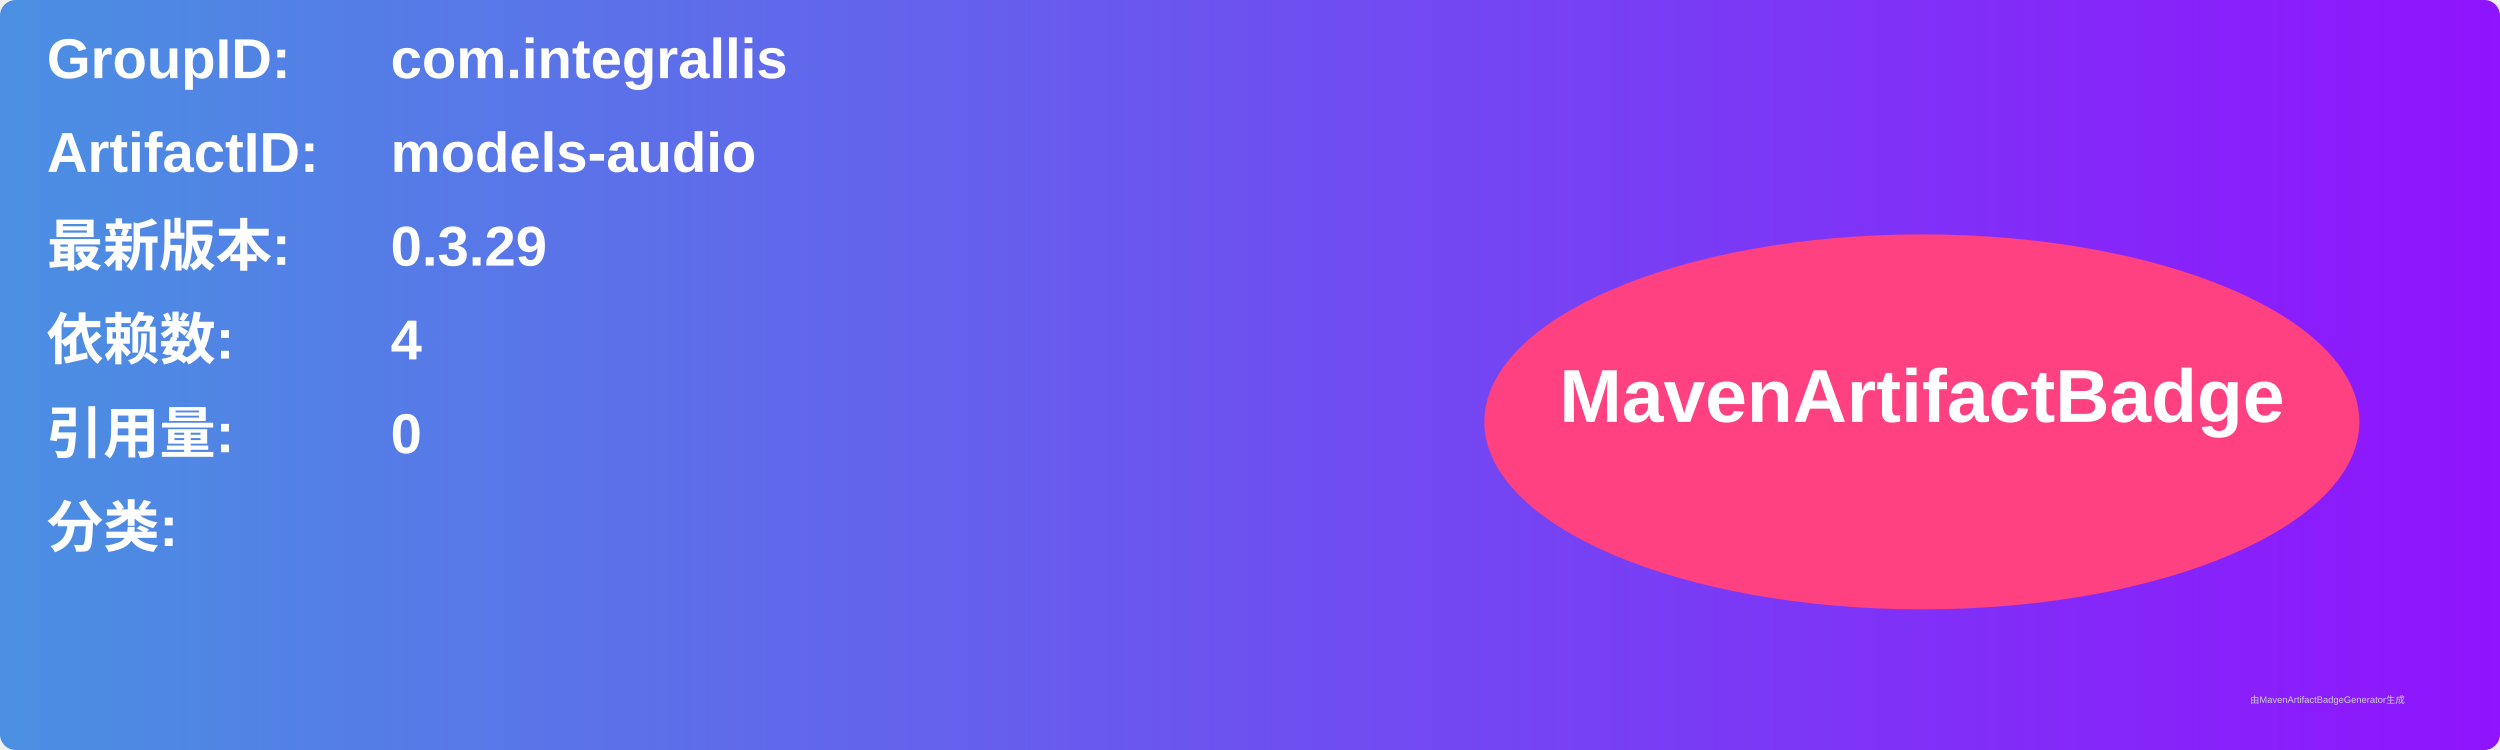
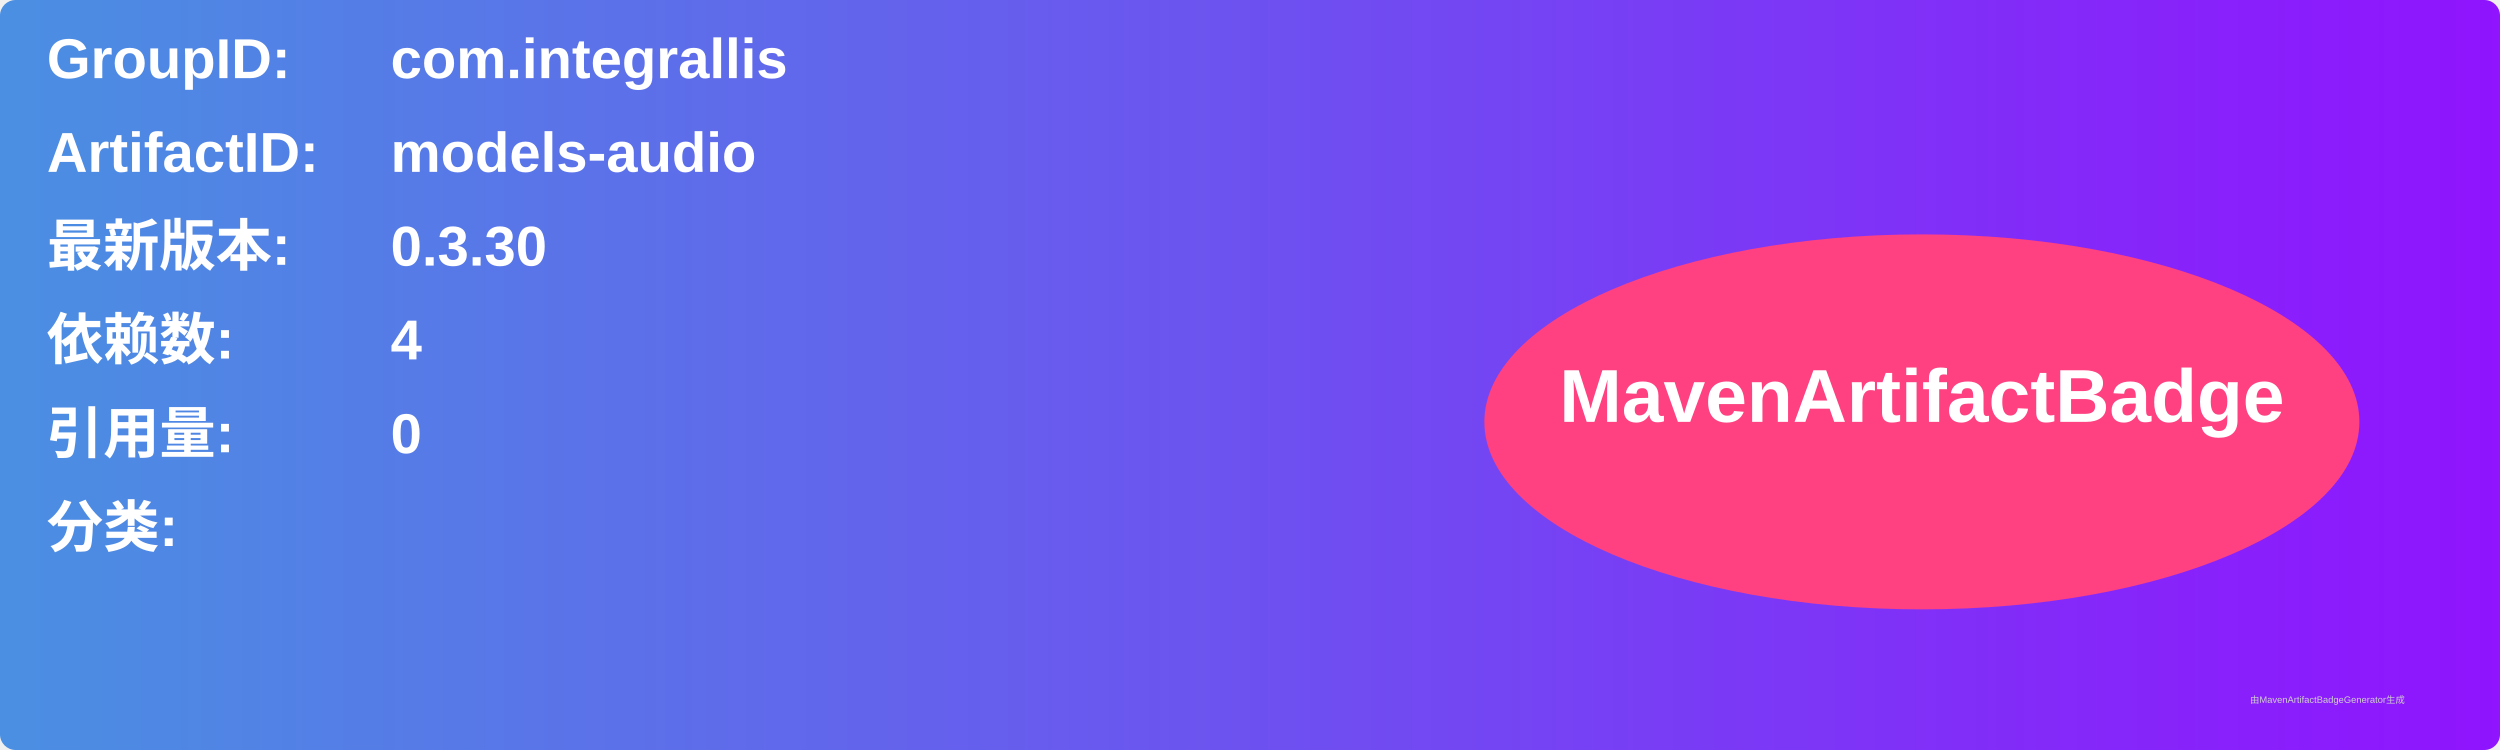
<svg xmlns="http://www.w3.org/2000/svg" width="800" height="240" viewBox="0 0 800 240">
  <linearGradient id="grad" x1="0%" y1="0%" x2="100%" y2="0%">
    <stop offset="0%" stop-color="#4a90e2" />
    <stop offset="100%" stop-color="#9013fe" />
  </linearGradient>
  <rect width="100%" height="100%" rx="5" ry="5" fill="url(#grad)" />
  <g transform="translate(15, 15)">
    <text x="0" y="10" font-family="Arial" font-size="18" fill="white" font-weight="bold" width="260">GroupID:</text>
    <text x="110" y="10" font-family="Arial" font-size="18" fill="white" font-weight="bold" width="460">com.integrallis</text>
    <text x="0" y="40" font-family="Arial" font-size="18" fill="white" font-weight="bold" width="260">ArtifactID:</text>
    <text x="110" y="40" font-family="Arial" font-size="18" fill="white" font-weight="bold" width="460">models-audio</text>
    <text x="0" y="70" font-family="Arial" font-size="18" fill="white" font-weight="bold">最新版本:</text>
    <text x="110" y="70" font-family="Arial" font-size="18" fill="white" font-weight="bold">
-       <tspan font-weight="bold">0.3.29</tspan>
+       <tspan font-weight="bold">0.3.30</tspan>
    </text>
    <text x="0" y="100" font-family="Arial" font-size="18" fill="white" font-weight="bold">依赖数: </text>
    <text x="110" y="100" font-family="Arial" font-size="18" fill="white">
      <tspan font-weight="bold">4</tspan>
    </text>
    <text x="0" y="130" font-family="Arial" font-size="18" fill="white" font-weight="bold">引用量: </text>
    <text x="110" y="130" font-family="Arial" font-size="18" fill="white">
      <tspan font-weight="bold">0</tspan>
    </text>
    <text x="0" y="160" font-family="Arial" font-size="18" fill="white" font-weight="bold">分类:</text>
    <text x="10" y="190" font-family="Arial" font-size="10" fill="white">
      <tspan font-weight="bold" />
    </text>
    <ellipse cx="600" cy="120" rx="140" ry="60" fill="#ff4081" />
    <text x="600" y="120" text-anchor="middle" font-family="Arial" font-size="24" fill="white" font-weight="bold">MavenArtifactBadge</text>
  </g>
  <text x="720" y="225" font-family="Arial" font-size="3" fill="#d0d0d0">由MavenArtifactBadgeGenerator生成</text>
</svg>
